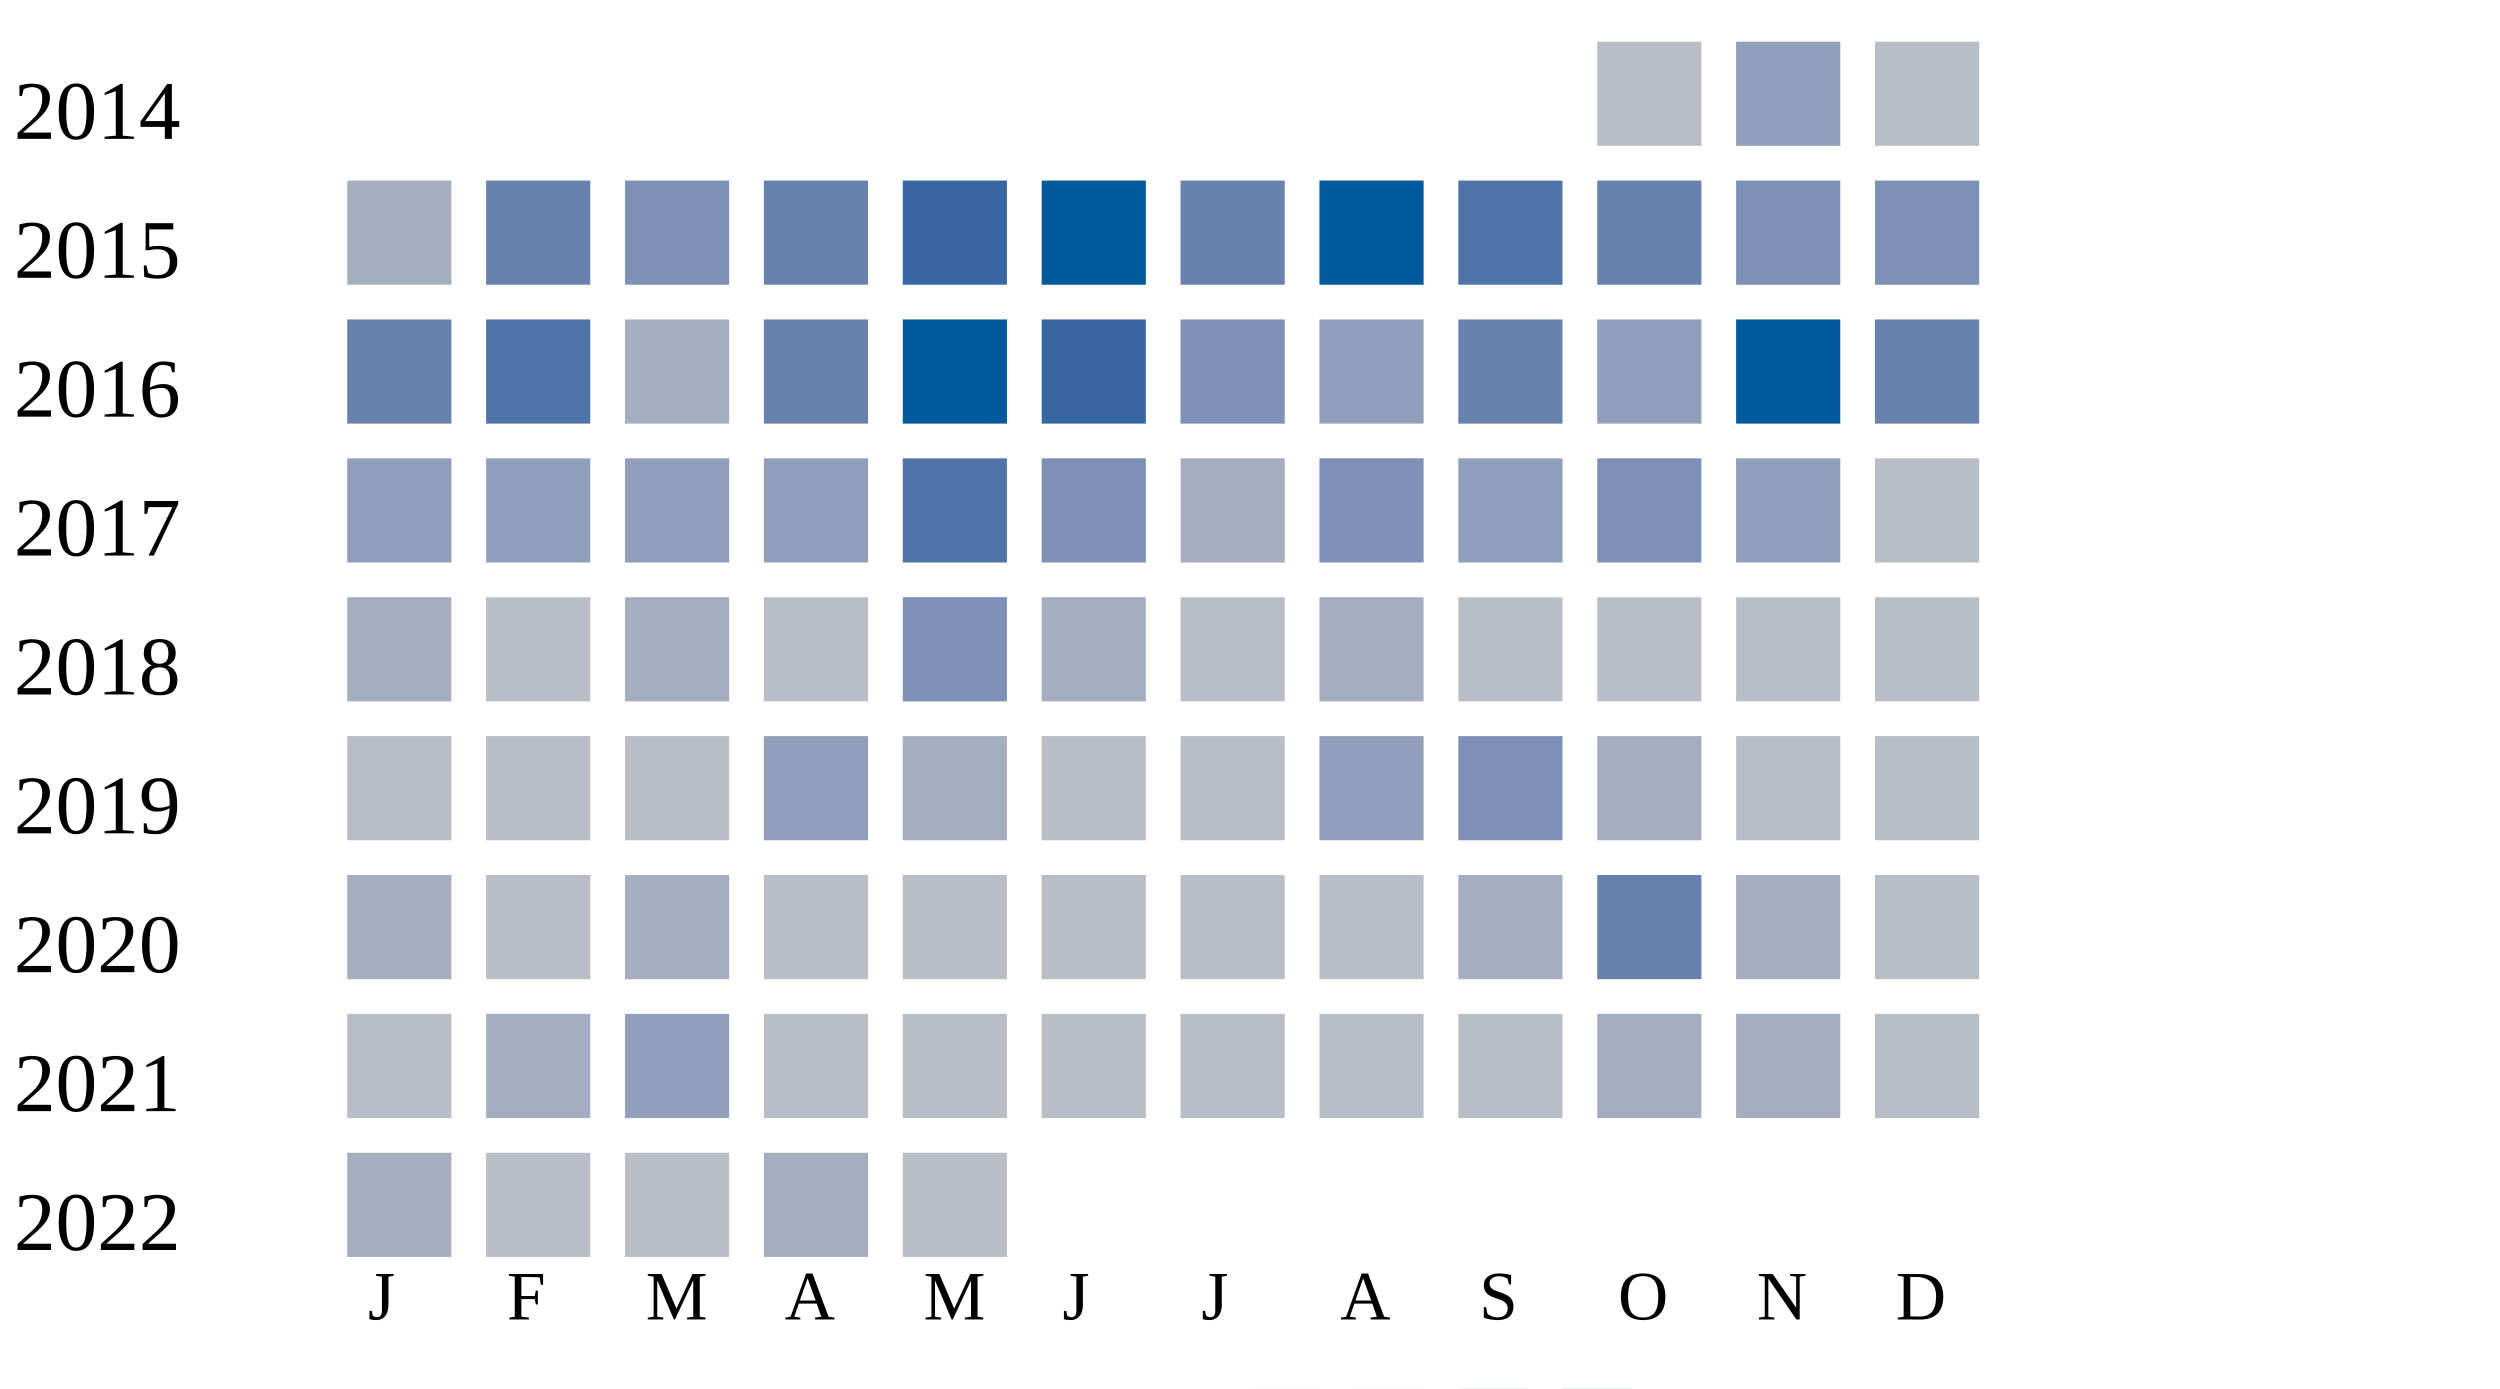
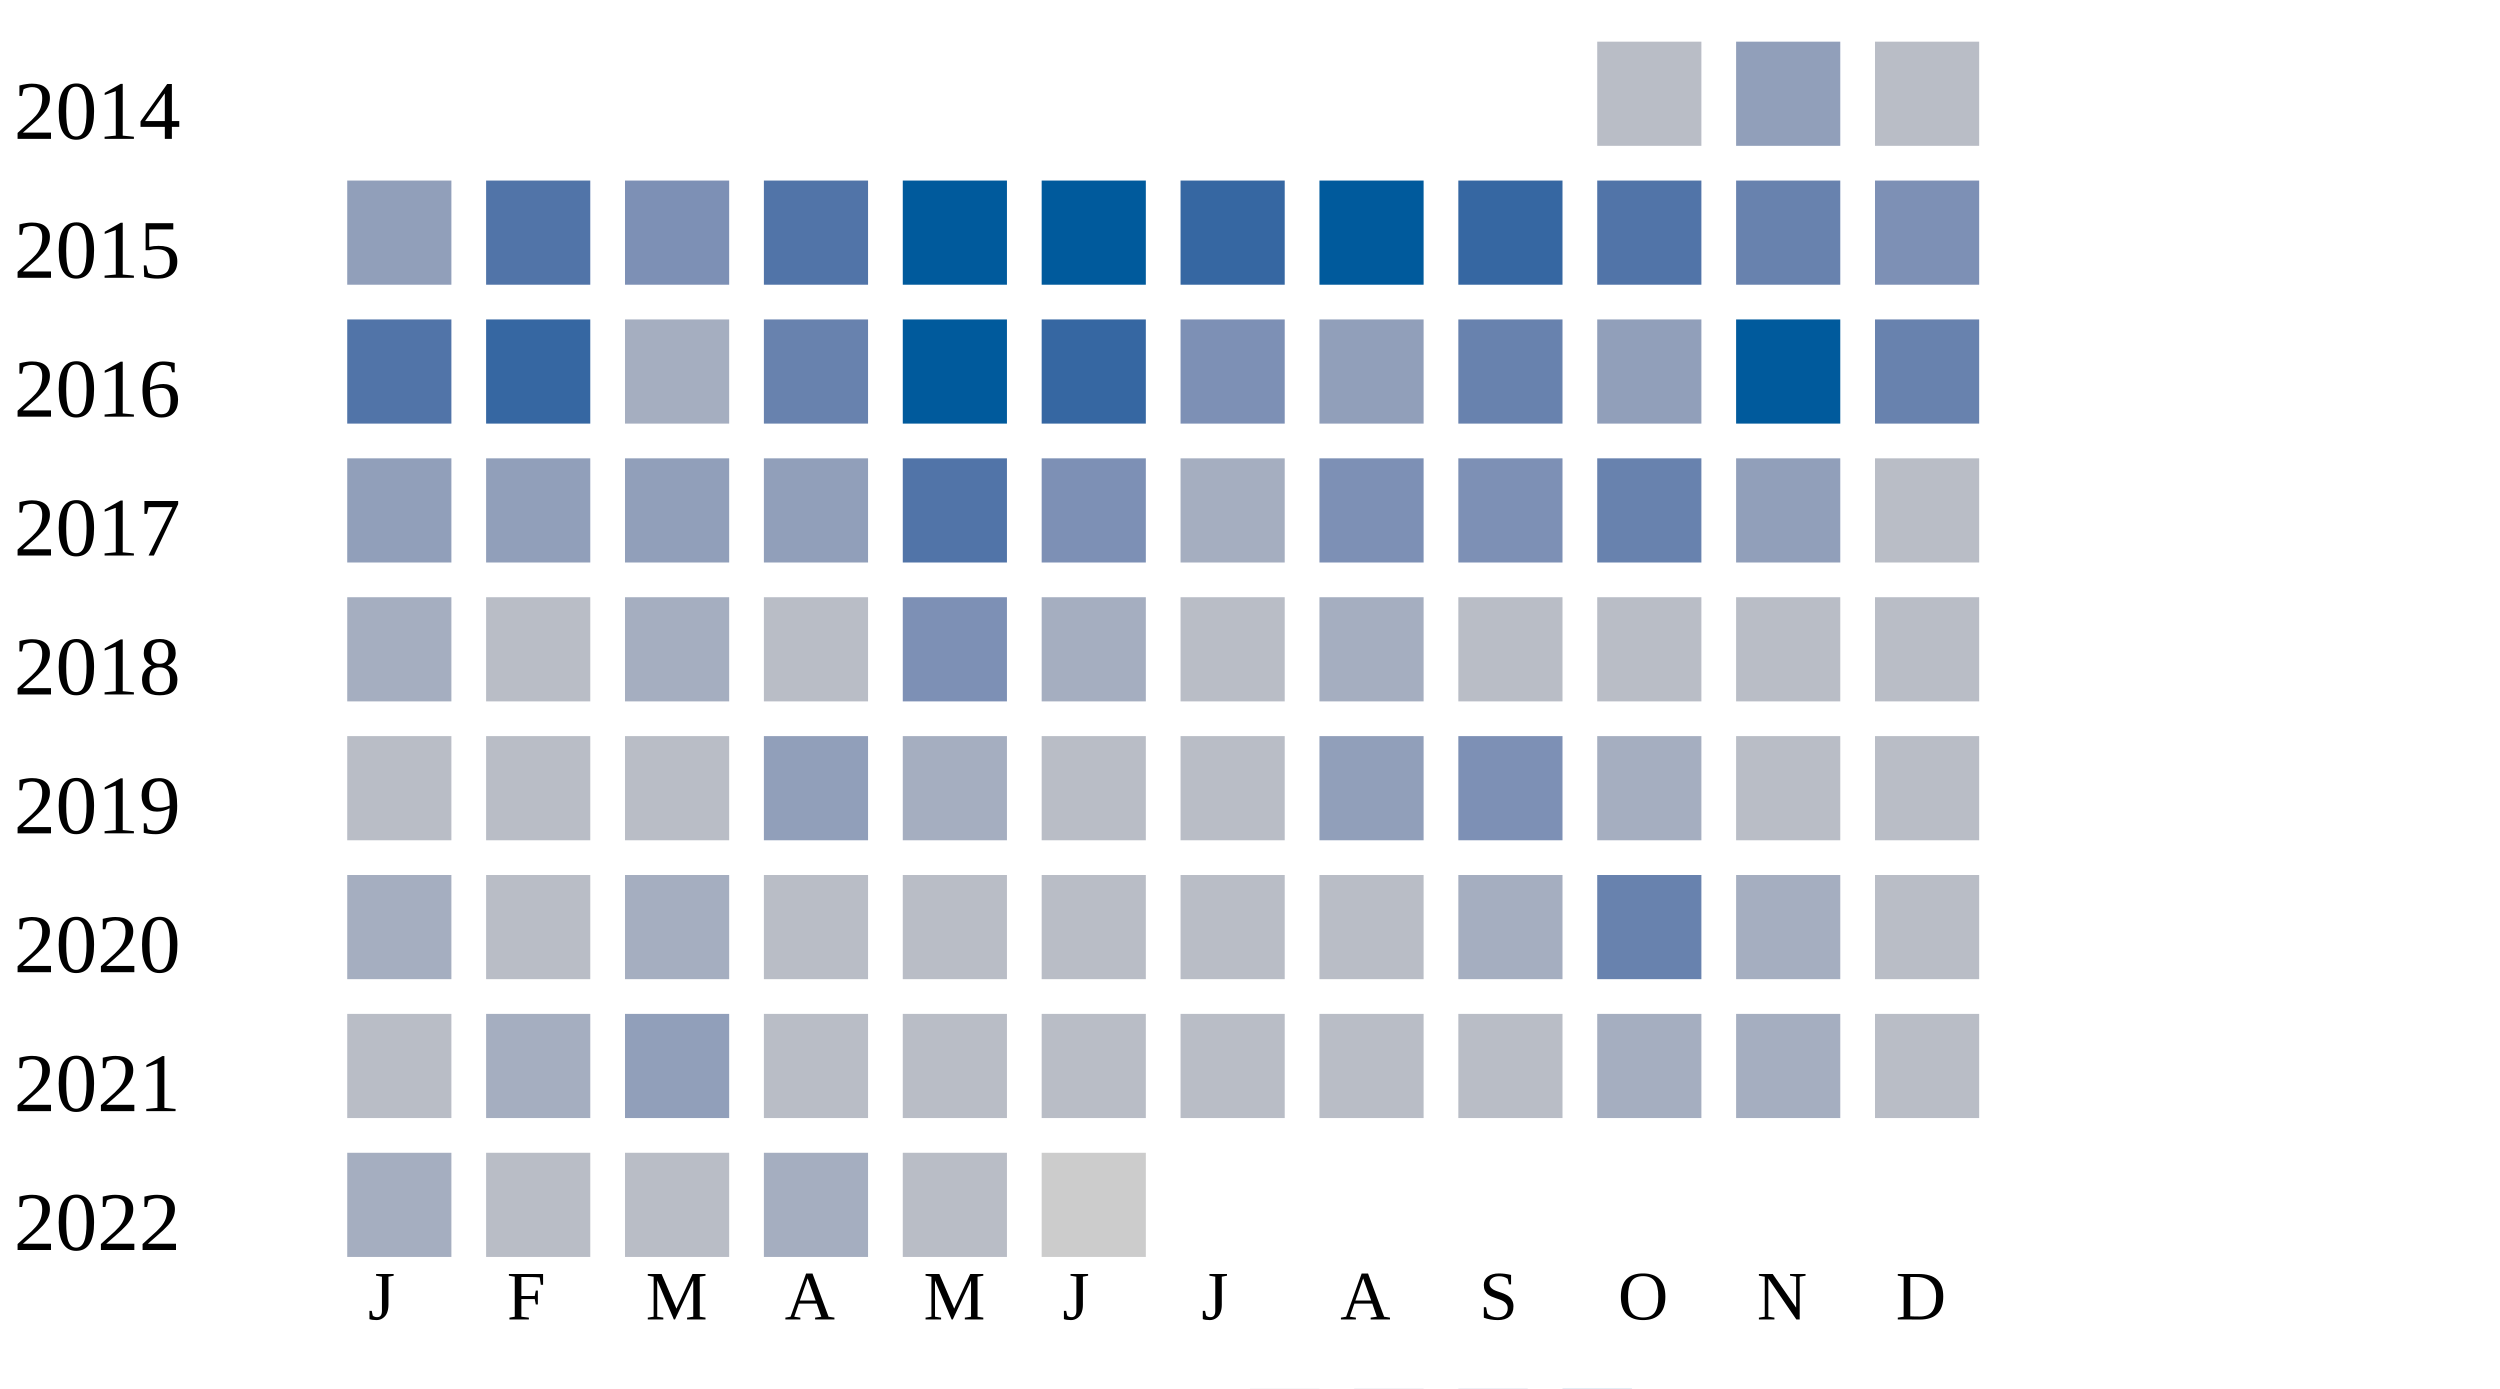
<svg xmlns="http://www.w3.org/2000/svg" width="360" height="200">
  <g transform="translate(0 0)">
    <text x="2" y="20">2014</text>
    <rect x="230" y="6" width="15" height="15" fill="#b9bdc6" />
    <rect x="250" y="6" width="15" height="15" fill="#919fba" />
    <rect x="270" y="6" width="15" height="15" fill="#b9bdc6" />
  </g>
  <g transform="translate(0 20)">
    <text x="2" y="20">2015</text>
-     <rect x="50" y="6" width="15" height="15" fill="#a5aec0" />
-     <rect x="70" y="6" width="15" height="15" fill="#6882ae" />
+     <rect x="50" y="6" width="15" height="15" fill="#919fba" />
+     <rect x="70" y="6" width="15" height="15" fill="#5174a8" />
    <rect x="90" y="6" width="15" height="15" fill="#7d90b5" />
-     <rect x="110" y="6" width="15" height="15" fill="#6882ae" />
-     <rect x="130" y="6" width="15" height="15" fill="#3667a2" />
+     <rect x="110" y="6" width="15" height="15" fill="#5174a8" />
+     <rect x="130" y="6" width="15" height="15" fill="#005a9c" />
    <rect x="150" y="6" width="15" height="15" fill="#005a9c" />
-     <rect x="170" y="6" width="15" height="15" fill="#6882ae" />
+     <rect x="170" y="6" width="15" height="15" fill="#3667a2" />
    <rect x="190" y="6" width="15" height="15" fill="#005a9c" />
-     <rect x="210" y="6" width="15" height="15" fill="#5174a8" />
-     <rect x="230" y="6" width="15" height="15" fill="#6882ae" />
-     <rect x="250" y="6" width="15" height="15" fill="#7d90b5" />
+     <rect x="210" y="6" width="15" height="15" fill="#3667a2" />
+     <rect x="230" y="6" width="15" height="15" fill="#5174a8" />
+     <rect x="250" y="6" width="15" height="15" fill="#6882ae" />
    <rect x="270" y="6" width="15" height="15" fill="#7d90b5" />
  </g>
  <g transform="translate(0 40)">
    <text x="2" y="20">2016</text>
-     <rect x="50" y="6" width="15" height="15" fill="#6882ae" />
-     <rect x="70" y="6" width="15" height="15" fill="#5174a8" />
+     <rect x="50" y="6" width="15" height="15" fill="#5174a8" />
+     <rect x="70" y="6" width="15" height="15" fill="#3667a2" />
    <rect x="90" y="6" width="15" height="15" fill="#a5aec0" />
    <rect x="110" y="6" width="15" height="15" fill="#6882ae" />
    <rect x="130" y="6" width="15" height="15" fill="#005a9c" />
    <rect x="150" y="6" width="15" height="15" fill="#3667a2" />
    <rect x="170" y="6" width="15" height="15" fill="#7d90b5" />
    <rect x="190" y="6" width="15" height="15" fill="#919fba" />
    <rect x="210" y="6" width="15" height="15" fill="#6882ae" />
    <rect x="230" y="6" width="15" height="15" fill="#919fba" />
    <rect x="250" y="6" width="15" height="15" fill="#005a9c" />
    <rect x="270" y="6" width="15" height="15" fill="#6882ae" />
  </g>
  <g transform="translate(0 60)">
    <text x="2" y="20">2017</text>
    <rect x="50" y="6" width="15" height="15" fill="#919fba" />
    <rect x="70" y="6" width="15" height="15" fill="#919fba" />
    <rect x="90" y="6" width="15" height="15" fill="#919fba" />
    <rect x="110" y="6" width="15" height="15" fill="#919fba" />
    <rect x="130" y="6" width="15" height="15" fill="#5174a8" />
    <rect x="150" y="6" width="15" height="15" fill="#7d90b5" />
    <rect x="170" y="6" width="15" height="15" fill="#a5aec0" />
    <rect x="190" y="6" width="15" height="15" fill="#7d90b5" />
-     <rect x="210" y="6" width="15" height="15" fill="#919fba" />
-     <rect x="230" y="6" width="15" height="15" fill="#7d90b5" />
+     <rect x="210" y="6" width="15" height="15" fill="#7d90b5" />
+     <rect x="230" y="6" width="15" height="15" fill="#6882ae" />
    <rect x="250" y="6" width="15" height="15" fill="#919fba" />
    <rect x="270" y="6" width="15" height="15" fill="#b9bdc6" />
  </g>
  <g transform="translate(0 80)">
    <text x="2" y="20">2018</text>
    <rect x="50" y="6" width="15" height="15" fill="#a5aec0" />
    <rect x="70" y="6" width="15" height="15" fill="#b9bdc6" />
    <rect x="90" y="6" width="15" height="15" fill="#a5aec0" />
    <rect x="110" y="6" width="15" height="15" fill="#b9bdc6" />
    <rect x="130" y="6" width="15" height="15" fill="#7d90b5" />
    <rect x="150" y="6" width="15" height="15" fill="#a5aec0" />
    <rect x="170" y="6" width="15" height="15" fill="#b9bdc6" />
    <rect x="190" y="6" width="15" height="15" fill="#a5aec0" />
    <rect x="210" y="6" width="15" height="15" fill="#b9bdc6" />
    <rect x="230" y="6" width="15" height="15" fill="#b9bdc6" />
    <rect x="250" y="6" width="15" height="15" fill="#b9bdc6" />
    <rect x="270" y="6" width="15" height="15" fill="#b9bdc6" />
  </g>
  <g transform="translate(0 100)">
    <text x="2" y="20">2019</text>
    <rect x="50" y="6" width="15" height="15" fill="#b9bdc6" />
    <rect x="70" y="6" width="15" height="15" fill="#b9bdc6" />
    <rect x="90" y="6" width="15" height="15" fill="#b9bdc6" />
    <rect x="110" y="6" width="15" height="15" fill="#919fba" />
    <rect x="130" y="6" width="15" height="15" fill="#a5aec0" />
    <rect x="150" y="6" width="15" height="15" fill="#b9bdc6" />
    <rect x="170" y="6" width="15" height="15" fill="#b9bdc6" />
    <rect x="190" y="6" width="15" height="15" fill="#919fba" />
    <rect x="210" y="6" width="15" height="15" fill="#7d90b5" />
    <rect x="230" y="6" width="15" height="15" fill="#a5aec0" />
    <rect x="250" y="6" width="15" height="15" fill="#b9bdc6" />
    <rect x="270" y="6" width="15" height="15" fill="#b9bdc6" />
  </g>
  <g transform="translate(0 120)">
    <text x="2" y="20">2020</text>
    <rect x="50" y="6" width="15" height="15" fill="#a5aec0" />
    <rect x="70" y="6" width="15" height="15" fill="#b9bdc6" />
    <rect x="90" y="6" width="15" height="15" fill="#a5aec0" />
    <rect x="110" y="6" width="15" height="15" fill="#b9bdc6" />
    <rect x="130" y="6" width="15" height="15" fill="#b9bdc6" />
    <rect x="150" y="6" width="15" height="15" fill="#b9bdc6" />
    <rect x="170" y="6" width="15" height="15" fill="#b9bdc6" />
    <rect x="190" y="6" width="15" height="15" fill="#b9bdc6" />
    <rect x="210" y="6" width="15" height="15" fill="#a5aec0" />
    <rect x="230" y="6" width="15" height="15" fill="#6882ae" />
    <rect x="250" y="6" width="15" height="15" fill="#a5aec0" />
    <rect x="270" y="6" width="15" height="15" fill="#b9bdc6" />
  </g>
  <g transform="translate(0 140)">
    <text x="2" y="20">2021</text>
    <rect x="50" y="6" width="15" height="15" fill="#b9bdc6" />
    <rect x="70" y="6" width="15" height="15" fill="#a5aec0" />
    <rect x="90" y="6" width="15" height="15" fill="#919fba" />
    <rect x="110" y="6" width="15" height="15" fill="#b9bdc6" />
    <rect x="130" y="6" width="15" height="15" fill="#b9bdc6" />
    <rect x="150" y="6" width="15" height="15" fill="#b9bdc6" />
    <rect x="170" y="6" width="15" height="15" fill="#b9bdc6" />
    <rect x="190" y="6" width="15" height="15" fill="#b9bdc6" />
    <rect x="210" y="6" width="15" height="15" fill="#b9bdc6" />
    <rect x="230" y="6" width="15" height="15" fill="#a5aec0" />
    <rect x="250" y="6" width="15" height="15" fill="#a5aec0" />
    <rect x="270" y="6" width="15" height="15" fill="#b9bdc6" />
  </g>
  <g transform="translate(0 160)">
    <text x="2" y="20">2022</text>
    <rect x="50" y="6" width="15" height="15" fill="#a5aec0" />
    <rect x="70" y="6" width="15" height="15" fill="#b9bdc6" />
    <rect x="90" y="6" width="15" height="15" fill="#b9bdc6" />
    <rect x="110" y="6" width="15" height="15" fill="#a5aec0" />
    <rect x="130" y="6" width="15" height="15" fill="#b9bdc6" />
+     <rect x="150" y="6" width="15" height="15" fill="#cccccc" />
  </g>
  <text style="font-size: 10px; text-align: center" x="53" y="190">J</text>
  <text style="font-size: 10px; text-align: center" x="73" y="190">F</text>
  <text style="font-size: 10px; text-align: center" x="93" y="190">M</text>
  <text style="font-size: 10px; text-align: center" x="113" y="190">A</text>
  <text style="font-size: 10px; text-align: center" x="133" y="190">M</text>
  <text style="font-size: 10px; text-align: center" x="153" y="190">J</text>
  <text style="font-size: 10px; text-align: center" x="173" y="190">J</text>
  <text style="font-size: 10px; text-align: center" x="193" y="190">A</text>
  <text style="font-size: 10px; text-align: center" x="213" y="190">S</text>
  <text style="font-size: 10px; text-align: center" x="233" y="190">O</text>
  <text style="font-size: 10px; text-align: center" x="253" y="190">N</text>
  <text style="font-size: 10px; text-align: center" x="273" y="190">D</text>
  <text style="font-size: 10px;" x="155" y="209">Less</text>
  <rect fill="#b9bdc6" width="10" height="10" x="180" y="200" />
  <rect fill="#919fba" width="10" height="10" x="195" y="200" />
  <rect fill="#6882ae" width="10" height="10" x="210" y="200" />
  <rect fill="#005a9c" width="10" height="10" x="225" y="200" />
  <text x="240" y="209" style="font-size: 10px;">More</text>
</svg>
